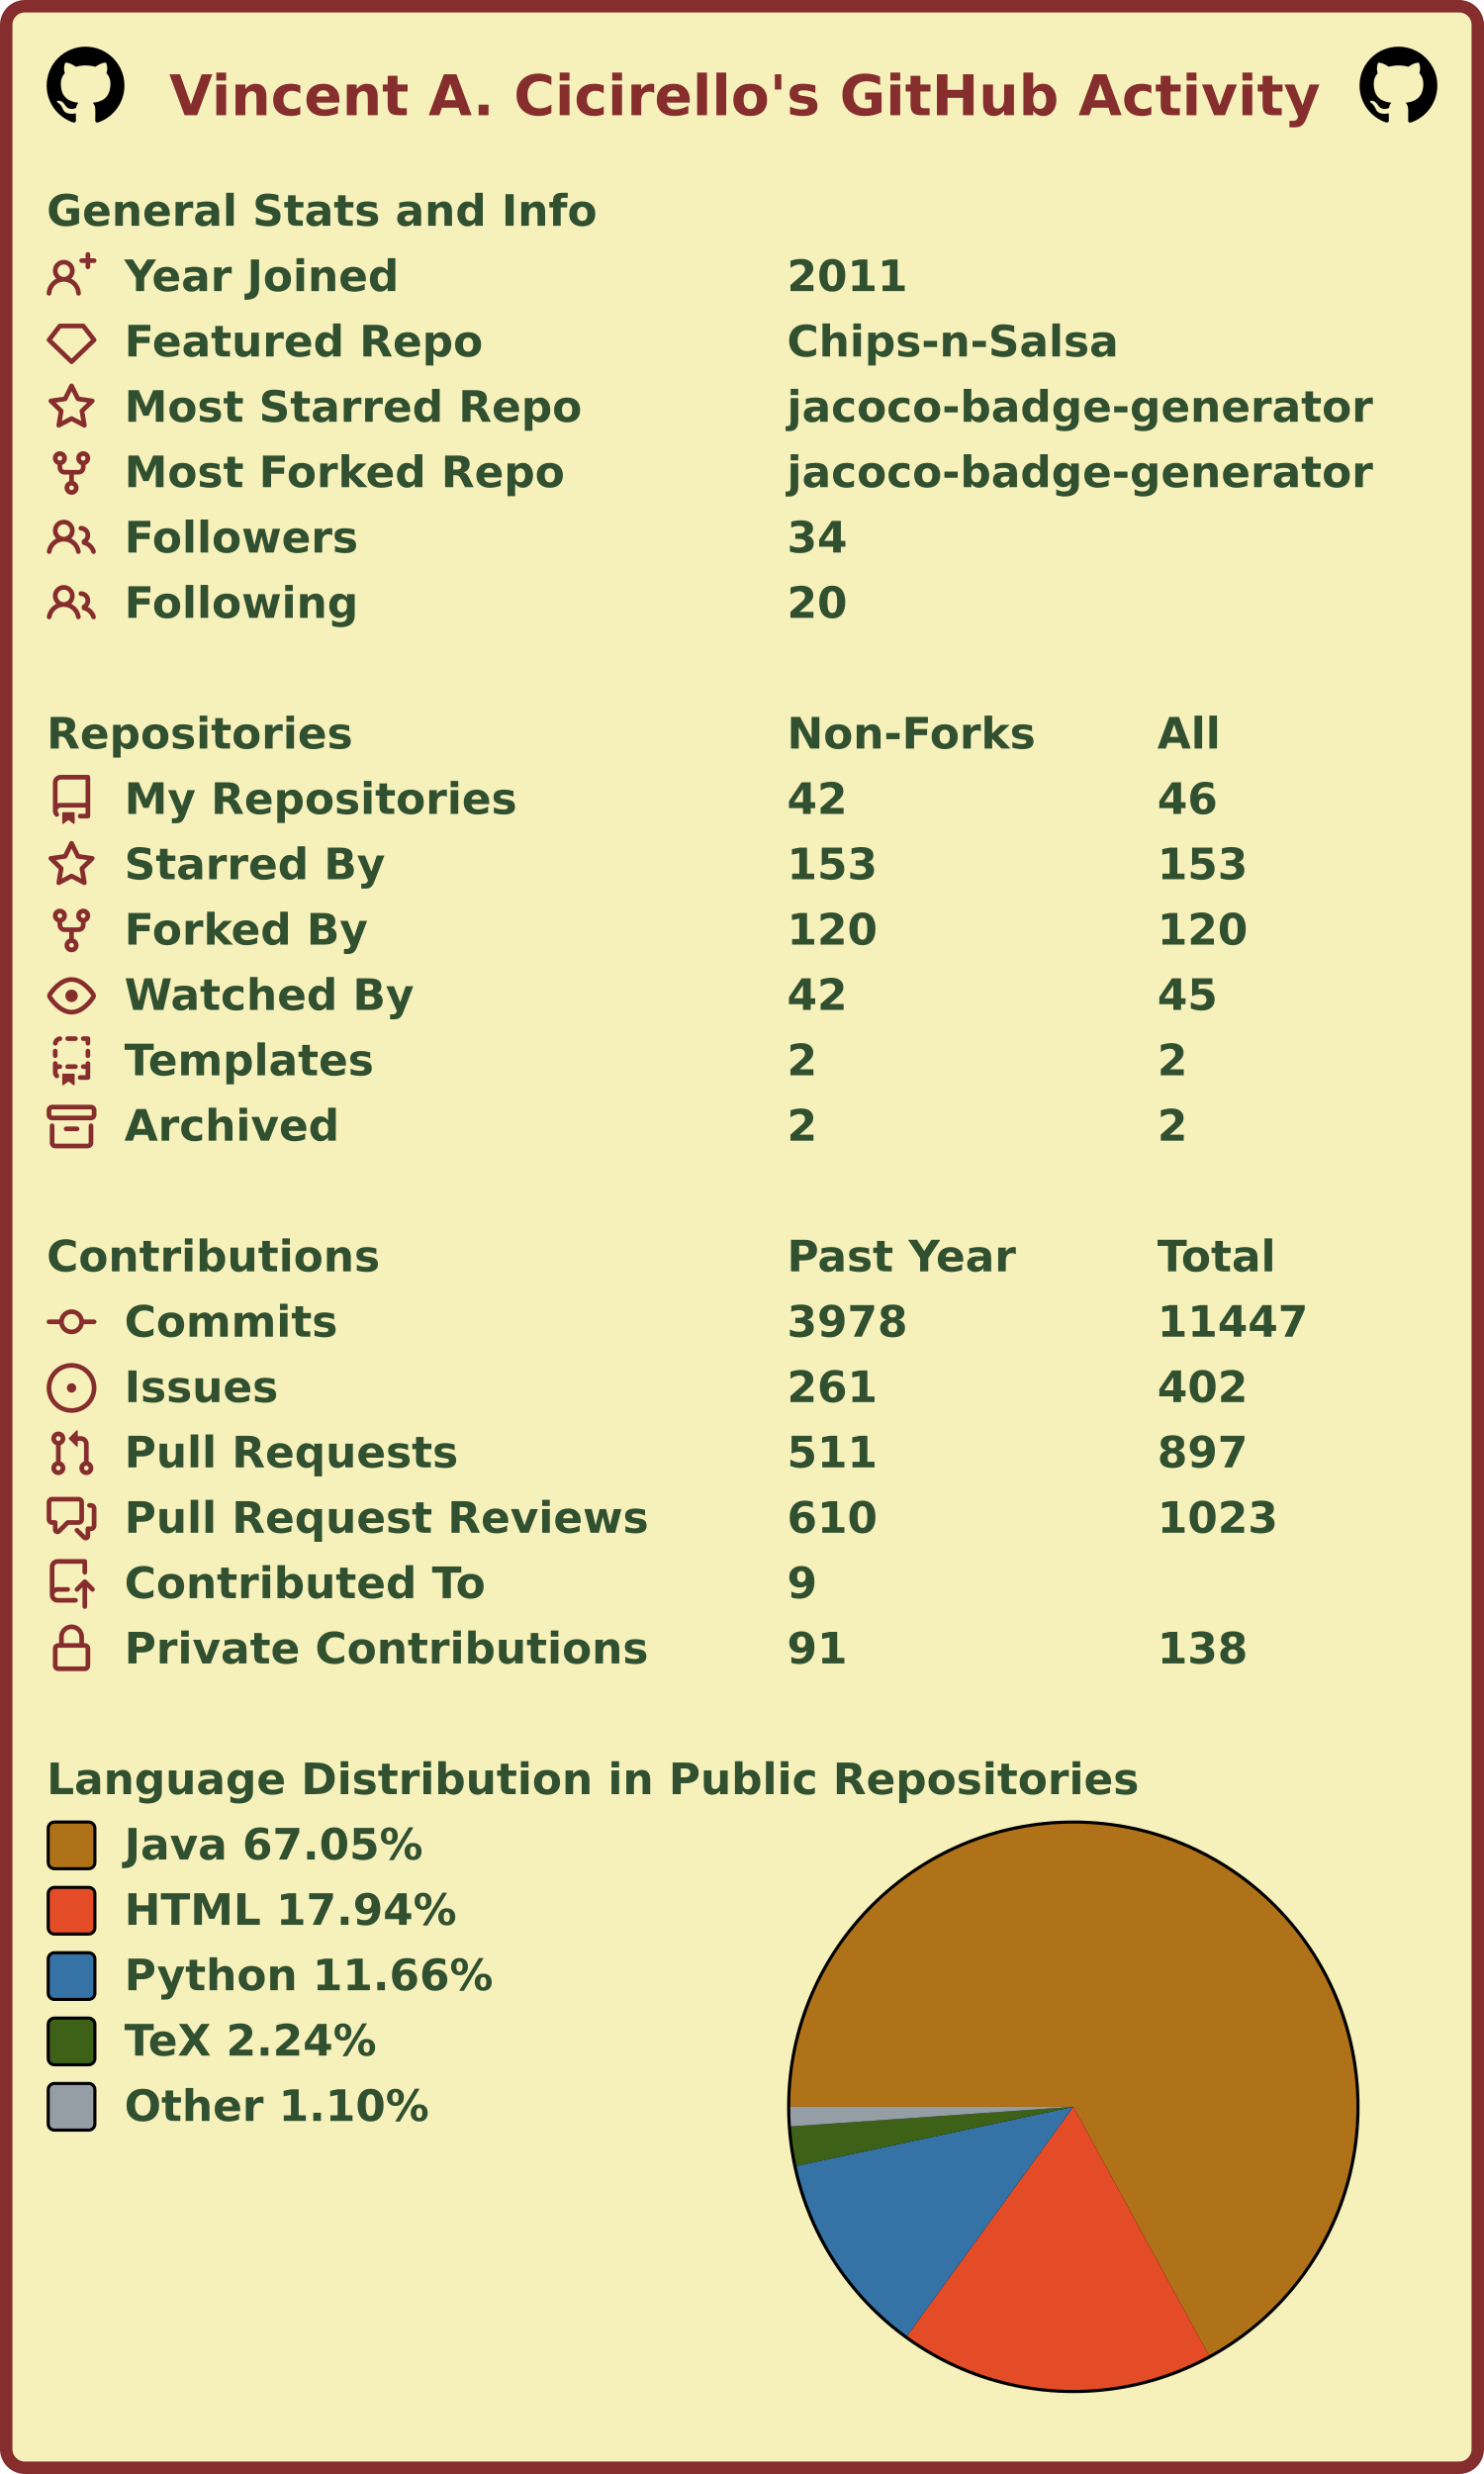
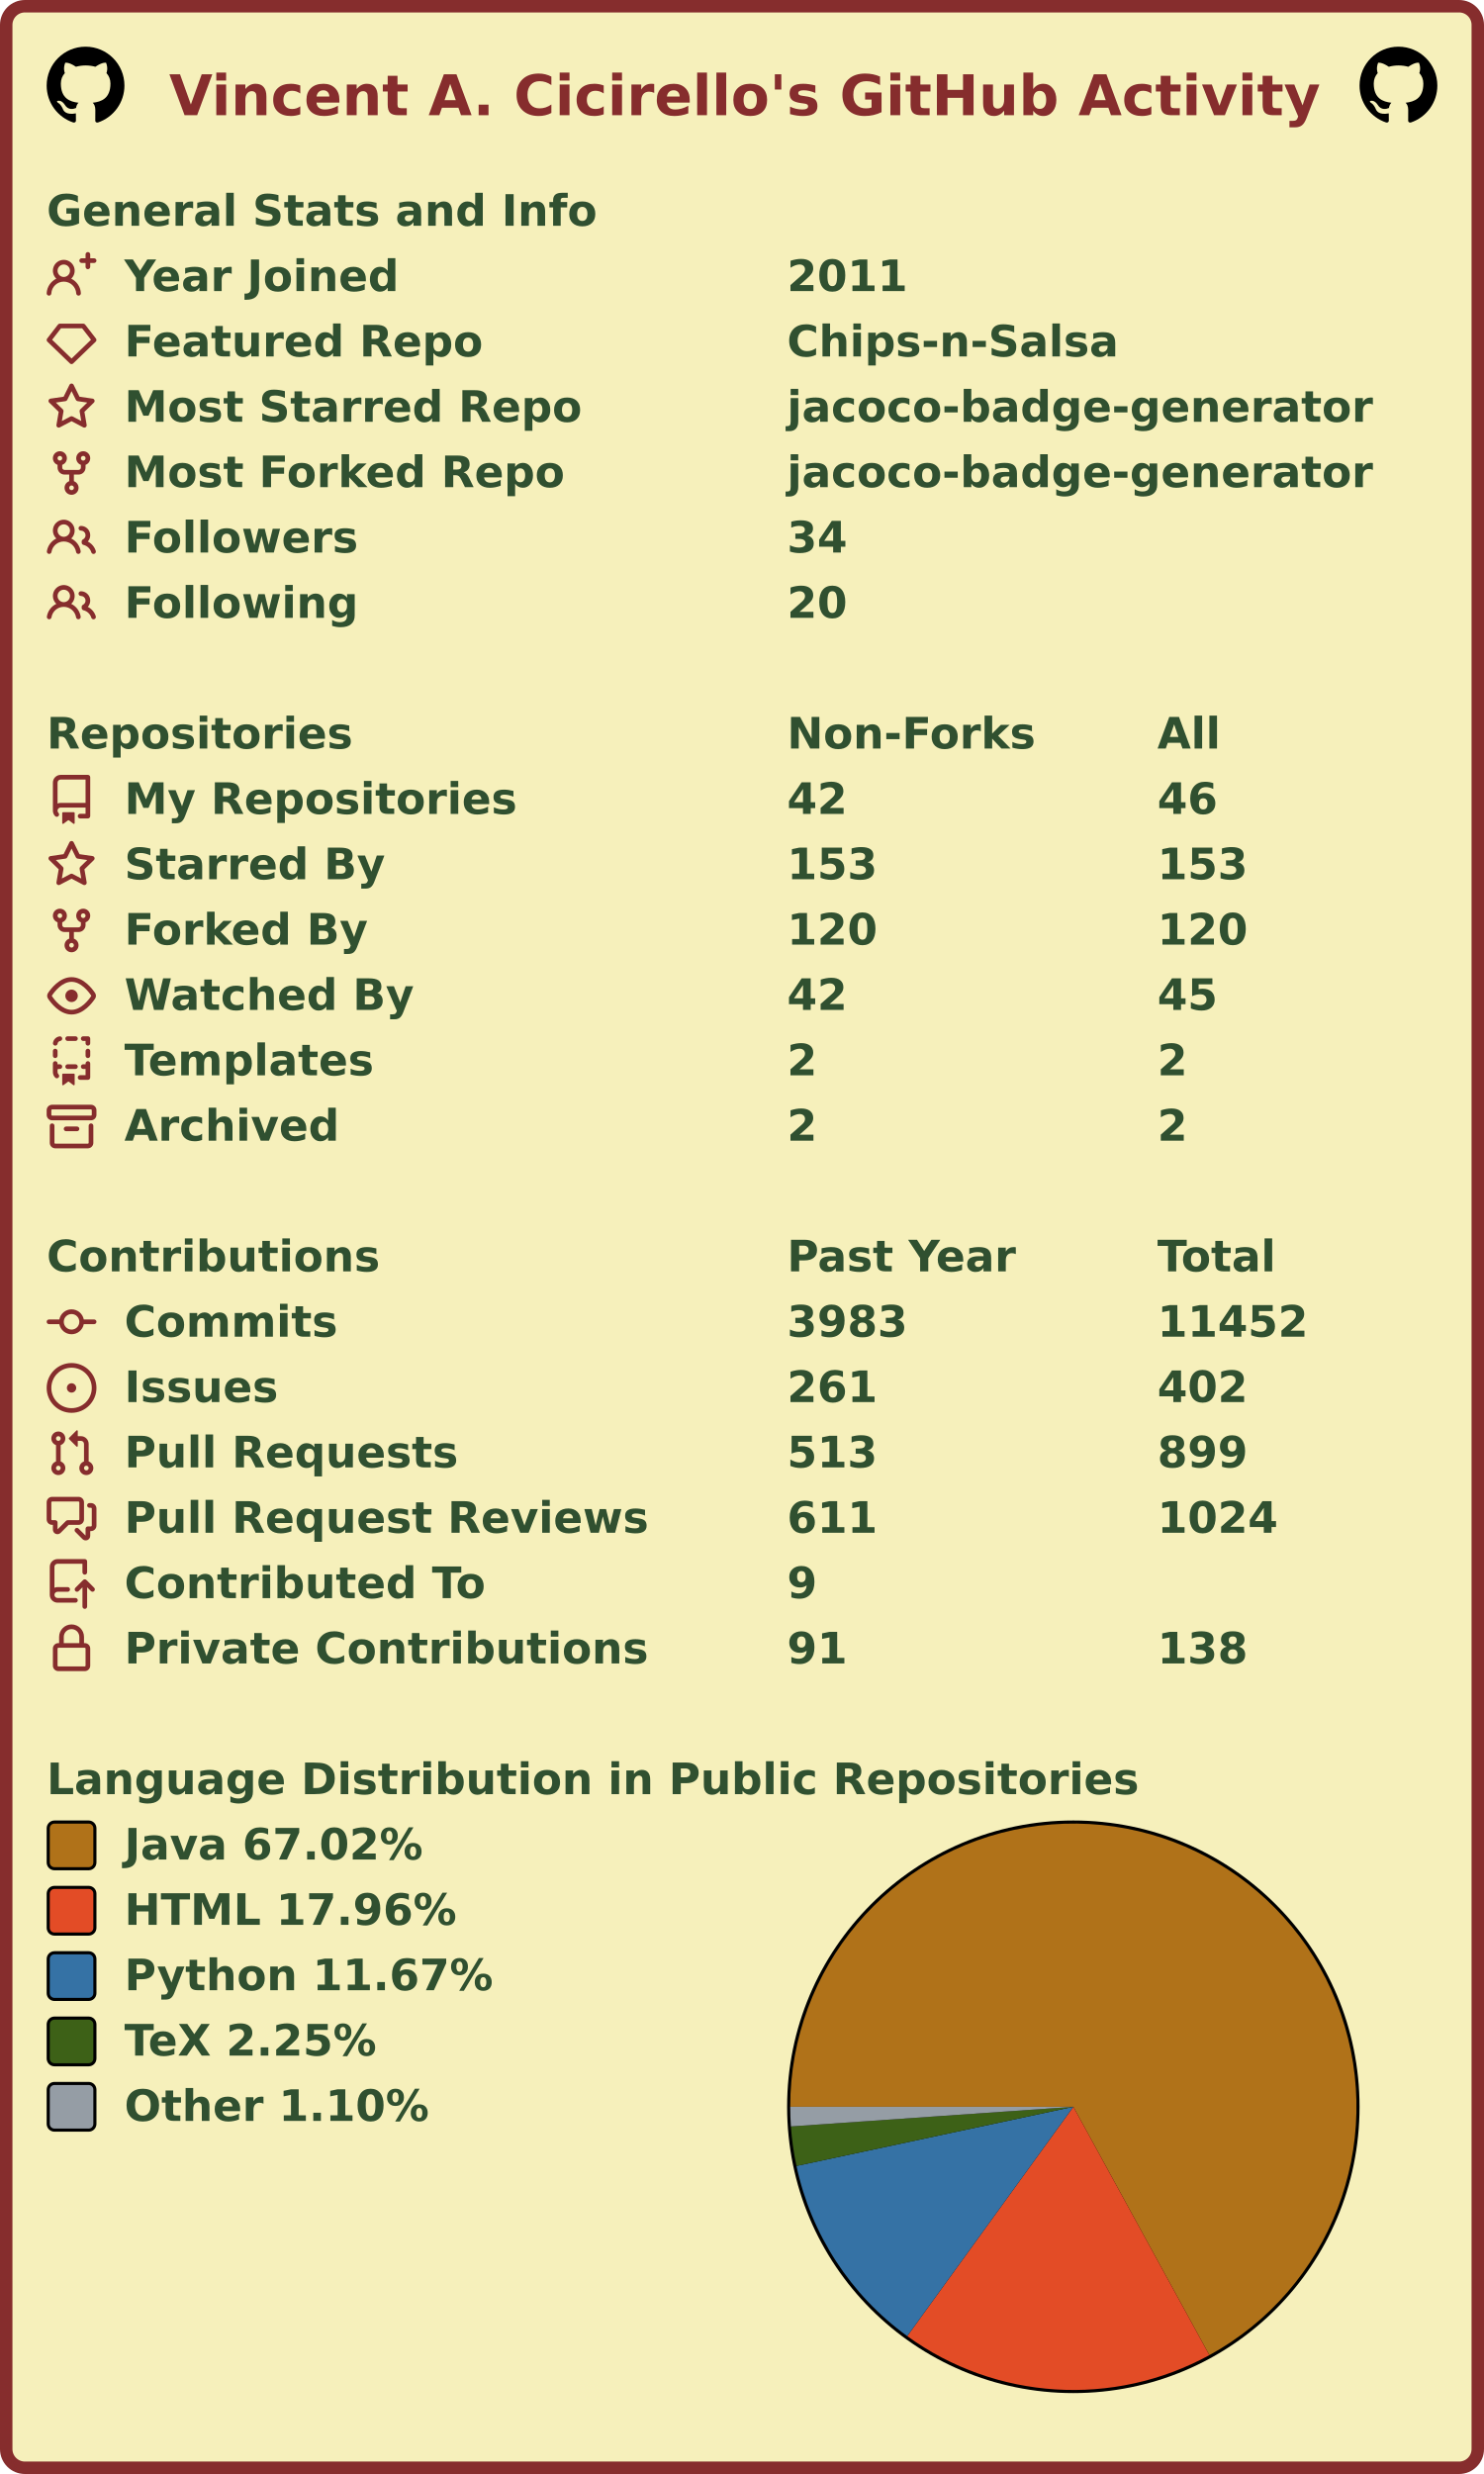
<svg xmlns="http://www.w3.org/2000/svg" width="477" height="795" viewBox="0 0 477 795" lang="en" xml:lang="en">
  <rect x="2" y="2" stroke-width="4" rx="6" width="473" height="791" stroke="#862d2d" fill="#f6f0bb" />
  <g font-weight="600" font-size="110pt" font-family="Verdana,Geneva,DejaVu Sans,sans-serif" text-rendering="geometricPrecision">
    <text x="442" y="301" lengthAdjust="spacingAndGlyphs" textLength="2985" transform="scale(0.123)" fill="#862d2d">Vincent A. Cicirello's GitHub Activity</text>
    <svg x="15" y="15" width="25" height="25" viewBox="0 0 16 16">
      <path fill="#000000" fill-rule="evenodd" d="M8 0C3.58 0 0 3.58 0 8c0 3.54 2.29 6.53 5.47 7.59.4.07.55-.17.55-.38 0-.19-.01-.82-.01-1.49-2.01.37-2.53-.49-2.69-.94-.09-.23-.48-.94-.82-1.13-.28-.15-.68-.52-.01-.53.63-.01 1.08.58 1.23.82.72 1.21 1.87.87 2.33.66.07-.52.28-.87.51-1.07-1.78-.2-3.64-.89-3.64-3.95 0-.87.31-1.59.82-2.15-.08-.2-.36-1.02.08-2.12 0 0 .67-.21 2.2.82.64-.18 1.32-.27 2-.27.68 0 1.36.09 2 .27 1.53-1.04 2.2-.82 2.2-.82.44 1.1.16 1.92.08 2.12.51.56.82 1.27.82 2.15 0 3.07-1.87 3.75-3.65 3.95.29.25.54.73.54 1.48 0 1.07-.01 1.93-.01 2.2 0 .21.15.46.55.38A8.013 8.013 0 0016 8c0-4.42-3.58-8-8-8z" />
    </svg>
    <svg x="437" y="15" width="25" height="25" viewBox="0 0 16 16">
      <path fill="#000000" fill-rule="evenodd" d="M8 0C3.58 0 0 3.58 0 8c0 3.54 2.29 6.53 5.47 7.59.4.07.55-.17.55-.38 0-.19-.01-.82-.01-1.49-2.01.37-2.53-.49-2.69-.94-.09-.23-.48-.94-.82-1.13-.28-.15-.68-.52-.01-.53.63-.01 1.08.58 1.23.82.72 1.21 1.87.87 2.33.66.07-.52.28-.87.51-1.07-1.78-.2-3.64-.89-3.64-3.95 0-.87.31-1.59.82-2.15-.08-.2-.36-1.02.08-2.12 0 0 .67-.21 2.2.82.64-.18 1.32-.27 2-.27.68 0 1.36.09 2 .27 1.53-1.04 2.2-.82 2.2-.82.44 1.1.16 1.92.08 2.12.51.56.82 1.27.82 2.15 0 3.07-1.87 3.75-3.65 3.95.29.25.54.73.54 1.48 0 1.07-.01 1.93-.01 2.2 0 .21.15.46.55.38A8.013 8.013 0 0016 8c0-4.42-3.58-8-8-8z" />
    </svg>
    <g transform="translate(0, 60)" fill="#305030">
      <g transform="translate(15, 0)">
        <g transform="scale(0.095)">
          <text x="0" y="132" textLength="1851" lengthAdjust="spacingAndGlyphs">General Stats and Info</text>
        </g>
      </g>
      <g transform="translate(15, 21)">
        <path fill="#862d2d" fill-rule="evenodd" d="M13.25 0a.75.75 0 01.75.75V2h1.25a.75.75 0 010 1.5H14v1.25a.75.75 0 01-1.5 0V3.5h-1.25a.75.75 0 010-1.5h1.25V.75a.75.75 0 01.75-.75zM5.5 4a2 2 0 100 4 2 2 0 000-4zm2.4 4.548a3.5 3.5 0 10-4.799 0 5.527 5.527 0 00-3.1 4.66.75.75 0 101.498.085A4.01 4.01 0 015.5 9.5a4.01 4.01 0 014.001 3.793.75.75 0 101.498-.086 5.527 5.527 0 00-3.1-4.659z" />
        <g transform="scale(0.095)">
          <text lengthAdjust="spacingAndGlyphs" textLength="932" x="263" y="132">Year Joined</text>
          <text lengthAdjust="spacingAndGlyphs" textLength="420" x="2505" y="132">2011</text>
        </g>
      </g>
      <g transform="translate(15, 42)">
        <path fill="#862d2d" fill-rule="evenodd" d="M3.637 2.291A.75.75 0 014.23 2h7.54a.75.75 0 01.593.291l3.48 4.5a.75.75 0 01-.072.999l-7.25 7a.75.75 0 01-1.042 0l-7.25-7a.75.75 0 01-.072-.999l3.48-4.5zM4.598 3.5L1.754 7.177 8 13.207l6.246-6.03L11.402 3.5H4.598z" />
        <g transform="scale(0.095)">
          <text lengthAdjust="spacingAndGlyphs" textLength="1215" x="263" y="132">Featured Repo</text>
          <text lengthAdjust="spacingAndGlyphs" textLength="1120" x="2505" y="132">Chips-n-Salsa</text>
        </g>
      </g>
      <g transform="translate(15, 63)">
        <path fill="#862d2d" fill-rule="evenodd" d="M8 .25a.75.75 0 01.673.418l1.882 3.815 4.21.612a.75.75 0 01.416 1.279l-3.046 2.97.719 4.192a.75.75 0 01-1.088.791L8 12.347l-3.766 1.98a.75.75 0 01-1.088-.79l.72-4.194L.818 6.374a.75.75 0 01.416-1.28l4.21-.611L7.327.668A.75.75 0 018 .25zm0 2.445L6.615 5.5a.75.75 0 01-.564.41l-3.097.45 2.24 2.184a.75.75 0 01.216.664l-.528 3.084 2.769-1.456a.75.75 0 01.698 0l2.77 1.456-.53-3.084a.75.75 0 01.216-.664l2.24-2.183-3.096-.45a.75.75 0 01-.564-.41L8 2.694v.001z" />
        <g transform="scale(0.095)">
          <text lengthAdjust="spacingAndGlyphs" textLength="1532" x="263" y="132">Most Starred Repo</text>
          <text lengthAdjust="spacingAndGlyphs" textLength="1986" x="2505" y="132">jacoco-badge-generator</text>
        </g>
      </g>
      <g transform="translate(15, 84)">
        <path fill="#862d2d" fill-rule="evenodd" d="M5 3.25a.75.75 0 11-1.5 0 .75.75 0 011.5 0zm0 2.122a2.25 2.25 0 10-1.5 0v.878A2.25 2.25 0 005.75 8.5h1.5v2.128a2.251 2.251 0 101.5 0V8.5h1.5a2.25 2.25 0 002.25-2.25v-.878a2.25 2.25 0 10-1.5 0v.878a.75.75 0 01-.75.75h-4.5A.75.75 0 015 6.25v-.878zm3.75 7.378a.75.75 0 11-1.5 0 .75.75 0 011.5 0zm3-8.75a.75.75 0 100-1.5.75.75 0 000 1.5z" />
        <g transform="scale(0.095)">
          <text lengthAdjust="spacingAndGlyphs" textLength="1485" x="263" y="132">Most Forked Repo</text>
          <text lengthAdjust="spacingAndGlyphs" textLength="1986" x="2505" y="132">jacoco-badge-generator</text>
        </g>
      </g>
      <g transform="translate(15, 105)">
        <path fill="#862d2d" fill-rule="evenodd" d="M5.5 3.5a2 2 0 100 4 2 2 0 000-4zM2 5.5a3.5 3.5 0 115.898 2.549 5.507 5.507 0 013.034 4.084.75.75 0 11-1.482.235 4.001 4.001 0 00-7.9 0 .75.75 0 01-1.482-.236A5.507 5.507 0 013.102 8.05 3.49 3.49 0 012 5.5zM11 4a.75.75 0 100 1.5 1.5 1.5 0 01.666 2.844.75.75 0 00-.416.672v.352a.75.75 0 00.574.73c1.2.289 2.162 1.2 2.522 2.372a.75.75 0 101.434-.44 5.01 5.01 0 00-2.56-3.012A3 3 0 0011 4z" />
        <g transform="scale(0.095)">
          <text lengthAdjust="spacingAndGlyphs" textLength="778" x="263" y="132">Followers</text>
          <text lengthAdjust="spacingAndGlyphs" textLength="210" x="2505" y="132">34</text>
        </g>
      </g>
      <g transform="translate(15, 126)">
        <path fill="#862d2d" fill-rule="evenodd" d="M5.5 3.5a2 2 0 100 4 2 2 0 000-4zM2 5.5a3.5 3.5 0 115.898 2.549 5.507 5.507 0 013.034 4.084.75.75 0 11-1.482.235 4.001 4.001 0 00-7.9 0 .75.75 0 01-1.482-.236A5.507 5.507 0 013.102 8.05 3.49 3.49 0 012 5.5zM11 4a.75.75 0 100 1.5 1.5 1.5 0 01.666 2.844.75.75 0 00-.416.672v.352a.75.75 0 00.574.73c1.2.289 2.162 1.2 2.522 2.372a.75.75 0 101.434-.44 5.01 5.01 0 00-2.56-3.012A3 3 0 0011 4z" />
        <g transform="scale(0.095)">
          <text lengthAdjust="spacingAndGlyphs" textLength="780" x="263" y="132">Following</text>
          <text lengthAdjust="spacingAndGlyphs" textLength="210" x="2505" y="132">20</text>
        </g>
      </g>
    </g>
    <g transform="translate(0, 228)" fill="#305030">
      <g transform="translate(15, 0)">
        <g transform="scale(0.095)">
          <text x="0" y="132" textLength="1020" lengthAdjust="spacingAndGlyphs">Repositories</text>
          <text x="2505" y="132" textLength="832" lengthAdjust="spacingAndGlyphs">Non-Forks</text>
          <text x="3758" y="132" textLength="206" lengthAdjust="spacingAndGlyphs">All</text>
        </g>
      </g>
      <g transform="translate(15, 21)">
        <path fill="#862d2d" fill-rule="evenodd" d="M2 2.5A2.5 2.5 0 014.5 0h8.75a.75.75 0 01.75.75v12.5a.75.75 0 01-.75.75h-2.5a.75.75 0 110-1.5h1.75v-2h-8a1 1 0 00-.714 1.7.75.75 0 01-1.072 1.05A2.495 2.495 0 012 11.5v-9zm10.5-1V9h-8c-.356 0-.694.074-1 .208V2.5a1 1 0 011-1h8zM5 12.25v3.25a.25.25 0 00.4.2l1.45-1.087a.25.25 0 01.3 0L8.6 15.7a.25.25 0 00.4-.2v-3.25a.25.25 0 00-.25-.25h-3.5a.25.25 0 00-.25.25z" />
        <g transform="scale(0.095)">
          <text lengthAdjust="spacingAndGlyphs" textLength="1312" x="263" y="132">My Repositories</text>
          <text lengthAdjust="spacingAndGlyphs" textLength="210" x="2505" y="132">42</text>
          <text lengthAdjust="spacingAndGlyphs" textLength="210" x="3758" y="132">46</text>
        </g>
      </g>
      <g transform="translate(15, 42)">
        <path fill="#862d2d" fill-rule="evenodd" d="M8 .25a.75.75 0 01.673.418l1.882 3.815 4.21.612a.75.75 0 01.416 1.279l-3.046 2.97.719 4.192a.75.75 0 01-1.088.791L8 12.347l-3.766 1.98a.75.75 0 01-1.088-.79l.72-4.194L.818 6.374a.75.75 0 01.416-1.28l4.21-.611L7.327.668A.75.75 0 018 .25zm0 2.445L6.615 5.5a.75.75 0 01-.564.41l-3.097.45 2.24 2.184a.75.75 0 01.216.664l-.528 3.084 2.769-1.456a.75.75 0 01.698 0l2.77 1.456-.53-3.084a.75.75 0 01.216-.664l2.24-2.183-3.096-.45a.75.75 0 01-.564-.41L8 2.694v.001z" />
        <g transform="scale(0.095)">
          <text lengthAdjust="spacingAndGlyphs" textLength="874" x="263" y="132">Starred By</text>
          <text lengthAdjust="spacingAndGlyphs" textLength="315" x="2505" y="132">153</text>
          <text lengthAdjust="spacingAndGlyphs" textLength="315" x="3758" y="132">153</text>
        </g>
      </g>
      <g transform="translate(15, 63)">
        <path fill="#862d2d" fill-rule="evenodd" d="M5 3.25a.75.75 0 11-1.5 0 .75.75 0 011.5 0zm0 2.122a2.25 2.25 0 10-1.5 0v.878A2.25 2.25 0 005.75 8.5h1.5v2.128a2.251 2.251 0 101.5 0V8.5h1.5a2.25 2.25 0 002.25-2.25v-.878a2.25 2.25 0 10-1.5 0v.878a.75.75 0 01-.75.75h-4.5A.75.75 0 015 6.25v-.878zm3.75 7.378a.75.75 0 11-1.5 0 .75.75 0 011.5 0zm3-8.75a.75.75 0 100-1.5.75.75 0 000 1.5z" />
        <g transform="scale(0.095)">
          <text lengthAdjust="spacingAndGlyphs" textLength="828" x="263" y="132">Forked By</text>
          <text lengthAdjust="spacingAndGlyphs" textLength="315" x="2505" y="132">120</text>
          <text lengthAdjust="spacingAndGlyphs" textLength="315" x="3758" y="132">120</text>
        </g>
      </g>
      <g transform="translate(15, 84)">
        <path fill="#862d2d" fill-rule="evenodd" d="M1.679 7.932c.412-.621 1.242-1.75 2.366-2.717C5.175 4.242 6.527 3.5 8 3.5c1.473 0 2.824.742 3.955 1.715 1.124.967 1.954 2.096 2.366 2.717a.119.119 0 010 .136c-.412.621-1.242 1.75-2.366 2.717C10.825 11.758 9.473 12.5 8 12.5c-1.473 0-2.824-.742-3.955-1.715C2.92 9.818 2.09 8.69 1.679 8.068a.119.119 0 010-.136zM8 2c-1.981 0-3.67.992-4.933 2.078C1.797 5.169.88 6.423.43 7.1a1.619 1.619 0 000 1.798c.45.678 1.367 1.932 2.637 3.024C4.329 13.008 6.019 14 8 14c1.981 0 3.67-.992 4.933-2.078 1.27-1.091 2.187-2.345 2.637-3.023a1.619 1.619 0 000-1.798c-.45-.678-1.367-1.932-2.637-3.023C11.671 2.992 9.981 2 8 2zm0 8a2 2 0 100-4 2 2 0 000 4z" />
        <g transform="scale(0.095)">
          <text lengthAdjust="spacingAndGlyphs" textLength="993" x="263" y="132">Watched By</text>
          <text lengthAdjust="spacingAndGlyphs" textLength="210" x="2505" y="132">42</text>
          <text lengthAdjust="spacingAndGlyphs" textLength="210" x="3758" y="132">45</text>
        </g>
      </g>
      <g transform="translate(15, 105)">
        <path fill="#862d2d" fill-rule="evenodd" d="M6 .75A.75.75 0 016.75 0h2.5a.75.75 0 010 1.5h-2.5A.75.75 0 016 .75zm5 0a.75.75 0 01.75-.75h1.5a.75.75 0 01.75.75v1.5a.75.75 0 01-1.5 0V1.5h-.75A.75.75 0 0111 .75zM4.992.662a.75.75 0 01-.636.848c-.436.063-.783.41-.846.846a.75.75 0 01-1.485-.212A2.501 2.501 0 014.144.025a.75.75 0 01.848.637zM2.75 4a.75.75 0 01.75.75v1.5a.75.75 0 01-1.5 0v-1.5A.75.75 0 012.75 4zm10.5 0a.75.75 0 01.75.75v1.5a.75.75 0 01-1.5 0v-1.5a.75.75 0 01.75-.75zM2.75 8a.75.75 0 01.75.75v.268A1.72 1.72 0 013.75 9h.5a.75.75 0 010 1.5h-.5a.25.25 0 00-.25.25v.75c0 .28.114.532.3.714a.75.75 0 01-1.05 1.072A2.495 2.495 0 012 11.5V8.75A.75.75 0 012.75 8zm10.5 0a.75.75 0 01.75.75v4.5a.75.75 0 01-.75.75h-2.5a.75.75 0 010-1.5h1.75v-2h-.75a.75.75 0 010-1.5h.75v-.25a.75.75 0 01.75-.75zM6 9.75A.75.75 0 016.75 9h2.5a.75.75 0 010 1.5h-2.5A.75.75 0 016 9.75zm-1 2.5v3.25a.25.25 0 00.4.2l1.45-1.087a.25.25 0 01.3 0L8.6 15.7a.25.25 0 00.4-.2v-3.25a.25.25 0 00-.25-.25h-3.5a.25.25 0 00-.25.25z" />
        <g transform="scale(0.095)">
          <text lengthAdjust="spacingAndGlyphs" textLength="868" x="263" y="132">Templates</text>
          <text lengthAdjust="spacingAndGlyphs" textLength="105" x="2505" y="132">2</text>
          <text lengthAdjust="spacingAndGlyphs" textLength="105" x="3758" y="132">2</text>
        </g>
      </g>
      <g transform="translate(15, 126)">
        <path fill="#862d2d" fill-rule="evenodd" d="M1.75 2.5a.25.25 0 00-.25.25v1.5c0 .138.112.25.25.25h12.5a.25.25 0 00.25-.25v-1.5a.25.25 0 00-.25-.25H1.75zM0 2.75C0 1.784.784 1 1.75 1h12.5c.966 0 1.75.784 1.75 1.75v1.5A1.75 1.75 0 0114.25 6H1.75A1.75 1.75 0 010 4.25v-1.5zM1.75 7a.75.75 0 01.75.75v5.5c0 .138.112.25.25.25h10.5a.25.25 0 00.25-.25v-5.5a.75.75 0 111.5 0v5.5A1.75 1.75 0 0113.25 15H2.75A1.75 1.75 0 011 13.25v-5.5A.75.75 0 011.75 7zm4.5 1a.75.75 0 000 1.5h3.5a.75.75 0 100-1.5h-3.5z" />
        <g transform="scale(0.095)">
          <text lengthAdjust="spacingAndGlyphs" textLength="726" x="263" y="132">Archived</text>
          <text lengthAdjust="spacingAndGlyphs" textLength="105" x="2505" y="132">2</text>
          <text lengthAdjust="spacingAndGlyphs" textLength="105" x="3758" y="132">2</text>
        </g>
      </g>
    </g>
    <g transform="translate(0, 396)" fill="#305030">
      <g transform="translate(15, 0)">
        <g transform="scale(0.095)">
          <text x="0" y="132" textLength="1112" lengthAdjust="spacingAndGlyphs">Contributions</text>
          <text x="2505" y="132" textLength="774" lengthAdjust="spacingAndGlyphs">Past Year</text>
          <text x="3758" y="132" textLength="414" lengthAdjust="spacingAndGlyphs">Total</text>
        </g>
      </g>
      <g transform="translate(15, 21)">
        <path fill="#862d2d" fill-rule="evenodd" d="M10.5 7.75a2.5 2.5 0 11-5 0 2.5 2.5 0 015 0zm1.43.75a4.002 4.002 0 01-7.86 0H.75a.75.75 0 110-1.5h3.32a4.001 4.001 0 017.86 0h3.32a.75.75 0 110 1.5h-3.32z" />
        <g transform="scale(0.095)">
          <text lengthAdjust="spacingAndGlyphs" textLength="734" x="263" y="132">Commits</text>
-           <text lengthAdjust="spacingAndGlyphs" textLength="420" x="2505" y="132">3978</text>
-           <text lengthAdjust="spacingAndGlyphs" textLength="525" x="3758" y="132">11447</text>
+           <text lengthAdjust="spacingAndGlyphs" textLength="420" x="2505" y="132">3983</text>
+           <text lengthAdjust="spacingAndGlyphs" textLength="525" x="3758" y="132">11452</text>
        </g>
      </g>
      <g transform="translate(15, 42)">
        <path fill="#862d2d" d="M8 9.5a1.5 1.5 0 100-3 1.5 1.5 0 000 3z" />
        <path fill="#862d2d" fill-rule="evenodd" d="M8 0a8 8 0 100 16A8 8 0 008 0zM1.5 8a6.5 6.5 0 1113 0 6.5 6.5 0 01-13 0z" />
        <g transform="scale(0.095)">
          <text lengthAdjust="spacingAndGlyphs" textLength="512" x="263" y="132">Issues</text>
          <text lengthAdjust="spacingAndGlyphs" textLength="315" x="2505" y="132">261</text>
          <text lengthAdjust="spacingAndGlyphs" textLength="315" x="3758" y="132">402</text>
        </g>
      </g>
      <g transform="translate(15, 63)">
        <path fill="#862d2d" fill-rule="evenodd" d="M7.177 3.073L9.573.677A.25.25 0 0110 .854v4.792a.25.25 0 01-.427.177L7.177 3.427a.25.25 0 010-.354zM3.75 2.5a.75.75 0 100 1.5.75.75 0 000-1.5zm-2.25.75a2.25 2.25 0 113 2.122v5.256a2.251 2.251 0 11-1.5 0V5.372A2.25 2.25 0 011.5 3.25zM11 2.5h-1V4h1a1 1 0 011 1v5.628a2.251 2.251 0 101.5 0V5A2.5 2.5 0 0011 2.5zm1 10.25a.75.75 0 111.5 0 .75.75 0 01-1.5 0zM3.75 12a.75.75 0 100 1.5.75.75 0 000-1.5z" />
        <g transform="scale(0.095)">
          <text lengthAdjust="spacingAndGlyphs" textLength="1113" x="263" y="132">Pull Requests</text>
-           <text lengthAdjust="spacingAndGlyphs" textLength="315" x="2505" y="132">511</text>
-           <text lengthAdjust="spacingAndGlyphs" textLength="315" x="3758" y="132">897</text>
+           <text lengthAdjust="spacingAndGlyphs" textLength="315" x="2505" y="132">513</text>
+           <text lengthAdjust="spacingAndGlyphs" textLength="315" x="3758" y="132">899</text>
        </g>
      </g>
      <g transform="translate(15, 84)">
        <path fill="#862d2d" fill-rule="evenodd" d="M1.5 2.75a.25.25 0 01.25-.25h8.5a.25.25 0 01.25.25v5.5a.25.25 0 01-.25.25h-3.5a.75.75 0 00-.53.22L3.5 11.44V9.25a.75.75 0 00-.75-.75h-1a.25.25 0 01-.25-.25v-5.5zM1.75 1A1.75 1.75 0 000 2.75v5.5C0 9.216.784 10 1.75 10H2v1.543a1.457 1.457 0 002.487 1.03L7.061 10h3.189A1.75 1.75 0 0012 8.25v-5.5A1.75 1.75 0 0010.25 1h-8.5zM14.5 4.75a.25.25 0 00-.25-.25h-.5a.75.75 0 110-1.5h.5c.966 0 1.75.784 1.75 1.75v5.5A1.75 1.75 0 0114.25 12H14v1.543a1.457 1.457 0 01-2.487 1.03L9.22 12.28a.75.75 0 111.06-1.06l2.22 2.22v-2.19a.75.75 0 01.75-.75h1a.25.25 0 00.25-.25v-5.5z" />
        <g transform="scale(0.095)">
          <text lengthAdjust="spacingAndGlyphs" textLength="1762" x="263" y="132">Pull Request Reviews</text>
-           <text lengthAdjust="spacingAndGlyphs" textLength="315" x="2505" y="132">610</text>
-           <text lengthAdjust="spacingAndGlyphs" textLength="420" x="3758" y="132">1023</text>
+           <text lengthAdjust="spacingAndGlyphs" textLength="315" x="2505" y="132">611</text>
+           <text lengthAdjust="spacingAndGlyphs" textLength="420" x="3758" y="132">1024</text>
        </g>
      </g>
      <g transform="translate(15, 105)">
        <path fill="#862d2d" fill-rule="evenodd" d="M1 2.5A2.5 2.5 0 013.5 0h8.75a.75.75 0 01.75.75v3.5a.75.75 0 01-1.5 0V1.5h-8a1 1 0 00-1 1v6.708A2.492 2.492 0 013.5 9h3.25a.75.75 0 010 1.5H3.5a1 1 0 100 2h5.75a.75.75 0 010 1.5H3.5A2.5 2.5 0 011 11.5v-9zm13.23 7.79a.75.75 0 001.06-1.06l-2.505-2.505a.75.75 0 00-1.06 0L9.22 9.229a.75.75 0 001.06 1.061l1.225-1.224v6.184a.75.75 0 001.5 0V9.066l1.224 1.224z" />
        <g transform="scale(0.095)">
          <text lengthAdjust="spacingAndGlyphs" textLength="1234" x="263" y="132">Contributed To</text>
          <text lengthAdjust="spacingAndGlyphs" textLength="105" x="2505" y="132">9</text>
        </g>
      </g>
      <g transform="translate(15, 126)">
        <path fill="#862d2d" fill-rule="evenodd" d="M4 4v2h-.25A1.75 1.75 0 002 7.75v5.5c0 .966.784 1.75 1.75 1.75h8.5A1.75 1.75 0 0014 13.25v-5.5A1.75 1.75 0 0012.25 6H12V4a4 4 0 10-8 0zm6.5 2V4a2.5 2.5 0 00-5 0v2h5zM12 7.5h.25a.25.25 0 01.25.25v5.5a.25.25 0 01-.25.25h-8.5a.25.25 0 01-.25-.25v-5.5a.25.25 0 01.25-.25H12z" />
        <g transform="scale(0.095)">
          <text lengthAdjust="spacingAndGlyphs" textLength="1742" x="263" y="132">Private Contributions</text>
          <text lengthAdjust="spacingAndGlyphs" textLength="210" x="2505" y="132">91</text>
          <text lengthAdjust="spacingAndGlyphs" textLength="315" x="3758" y="132">138</text>
        </g>
      </g>
    </g>
    <g transform="translate(0, 564)" fill="#305030">
      <g transform="translate(15, 0)">
        <g transform="scale(0.095)">
          <text x="0" y="132" textLength="3652" lengthAdjust="spacingAndGlyphs">Language Distribution in Public Repositories</text>
        </g>
      </g>
      <g transform="translate(253, 21)">
        <circle cx="92" cy="92" r="92" fill="#000000" />
      </g>
      <g transform="translate(254, 22)">
        <g>
-           <path fill-rule="evenodd" fill="#b07219" d="M 0.0,91 A 91 91 0 1 1 134.574 170.889 L 91,91 Z" />
-           <path fill-rule="evenodd" fill="#e34c26" d="M 134.574,170.889 A 91 91 0 0 1 37.543 164.643 L 91,91 Z" />
-           <path fill-rule="evenodd" fill="#3572A5" d="M 37.543,164.643 A 91 91 0 0 1 2.004 109.993 L 91,91 Z" />
-           <path fill-rule="evenodd" fill="#3D6117" d="M 2.004,109.993 A 91 91 0 0 1 0.218 97.3 L 91,91 Z" />
-           <path fill-rule="evenodd" fill="#959da5" d="M 0.218,97.3 A 91 91 0 0 1 0.0 91 L 91,91 Z" />
+           <path fill-rule="evenodd" fill="#b07219" d="M 0.0,91 A 91 91 0 1 1 134.732 170.803 L 91,91 Z" />
+           <path fill-rule="evenodd" fill="#e34c26" d="M 134.732,170.803 A 91 91 0 0 1 37.609 164.691 L 91,91 Z" />
+           <path fill-rule="evenodd" fill="#3572A5" d="M 37.609,164.691 A 91 91 0 0 1 2.008 110.011 L 91,91 Z" />
+           <path fill-rule="evenodd" fill="#3D6117" d="M 2.008,110.011 A 91 91 0 0 1 0.219 97.306 L 91,91 Z" />
+           <path fill-rule="evenodd" fill="#959da5" d="M 0.219,97.306 A 91 91 0 0 1 0.0 91 L 91,91 Z" />
          <animateTransform attributeName="transform" attributeType="XML" type="rotate" from="0 91 91" to="360 91 91" dur="10s" repeatCount="indefinite" />
        </g>
      </g>
      <g transform="translate(15, 21)">
        <rect x="0.5" y="0.5" rx="2" width="15" height="15" fill="#b07219" stroke-width="1" stroke="#000000" />
-         <text transform="scale(0.095)" x="263" y="132" textLength="1038" lengthAdjust="spacingAndGlyphs">Java 67.05%</text>
+         <text transform="scale(0.095)" x="263" y="132" textLength="1038" lengthAdjust="spacingAndGlyphs">Java 67.02%</text>
      </g>
      <g transform="translate(15, 42)">
        <rect x="0.5" y="0.5" rx="2" width="15" height="15" fill="#e34c26" stroke-width="1" stroke="#000000" />
-         <text transform="scale(0.095)" x="263" y="132" textLength="1142" lengthAdjust="spacingAndGlyphs">HTML 17.94%</text>
+         <text transform="scale(0.095)" x="263" y="132" textLength="1142" lengthAdjust="spacingAndGlyphs">HTML 17.96%</text>
      </g>
      <g transform="translate(15, 63)">
        <rect x="0.5" y="0.5" rx="2" width="15" height="15" fill="#3572A5" stroke-width="1" stroke="#000000" />
-         <text transform="scale(0.095)" x="263" y="132" textLength="1254" lengthAdjust="spacingAndGlyphs">Python 11.66%</text>
+         <text transform="scale(0.095)" x="263" y="132" textLength="1254" lengthAdjust="spacingAndGlyphs">Python 11.67%</text>
      </g>
      <g transform="translate(15, 84)">
        <rect x="0.5" y="0.5" rx="2" width="15" height="15" fill="#3D6117" stroke-width="1" stroke="#000000" />
-         <text transform="scale(0.095)" x="263" y="132" textLength="894" lengthAdjust="spacingAndGlyphs">TeX 2.24%</text>
+         <text transform="scale(0.095)" x="263" y="132" textLength="894" lengthAdjust="spacingAndGlyphs">TeX 2.25%</text>
      </g>
      <g transform="translate(15, 105)">
        <rect x="0.5" y="0.5" rx="2" width="15" height="15" fill="#959da5" stroke-width="1" stroke="#000000" />
        <text transform="scale(0.095)" x="263" y="132" textLength="1047" lengthAdjust="spacingAndGlyphs">Other 1.10%</text>
      </g>
    </g>
  </g>
</svg>
